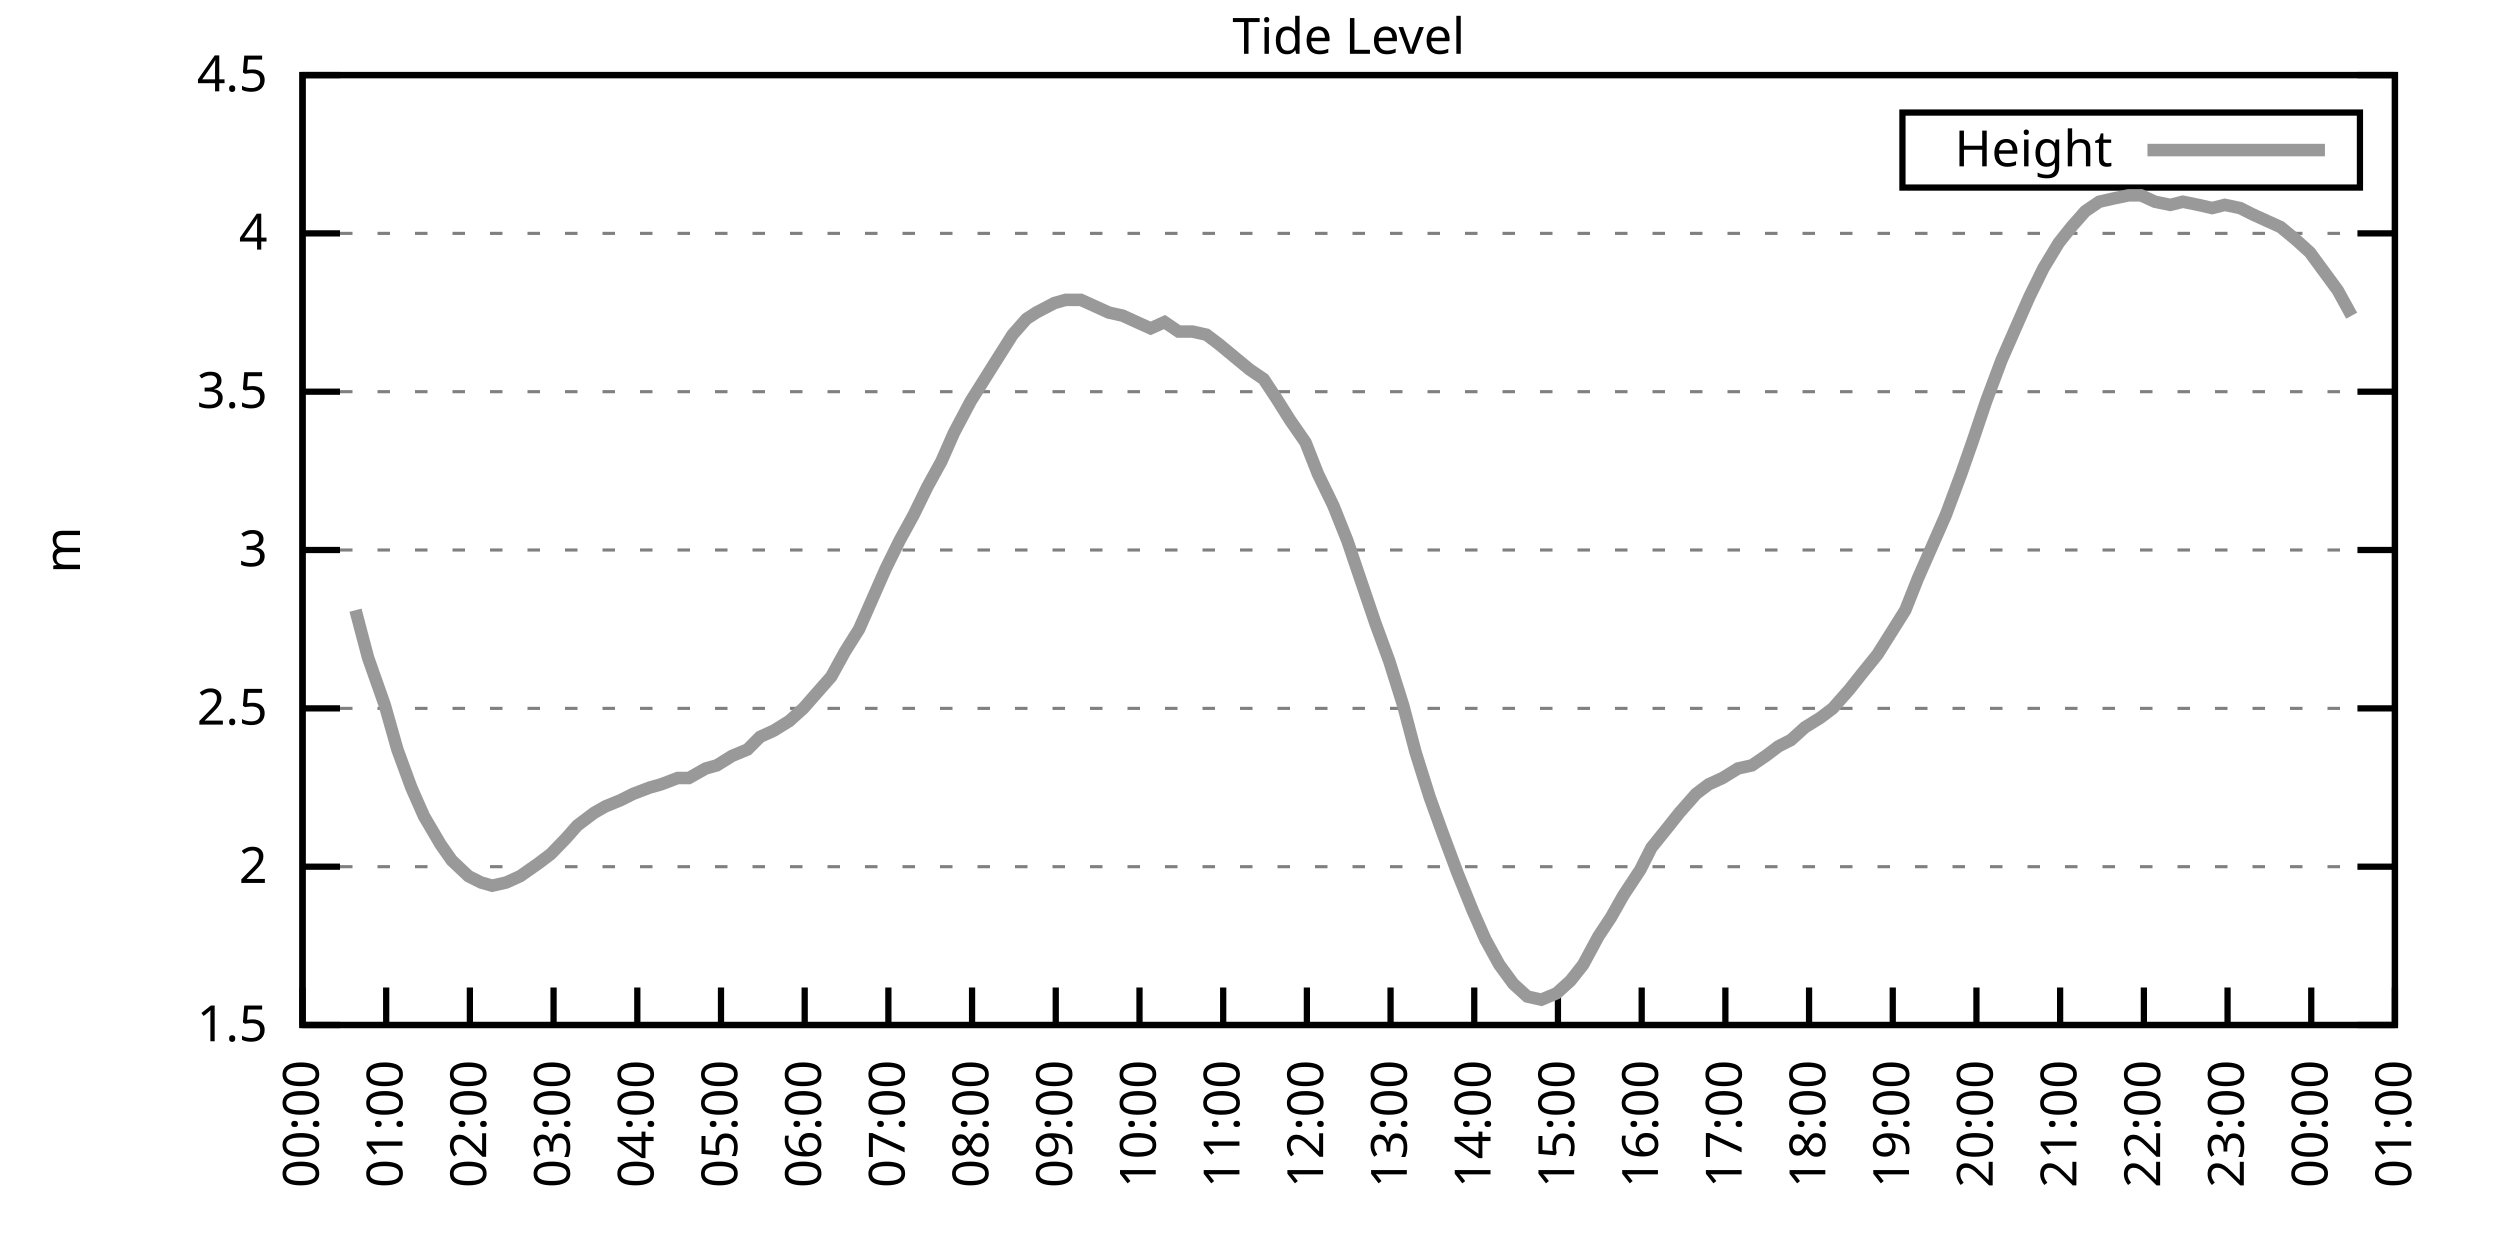
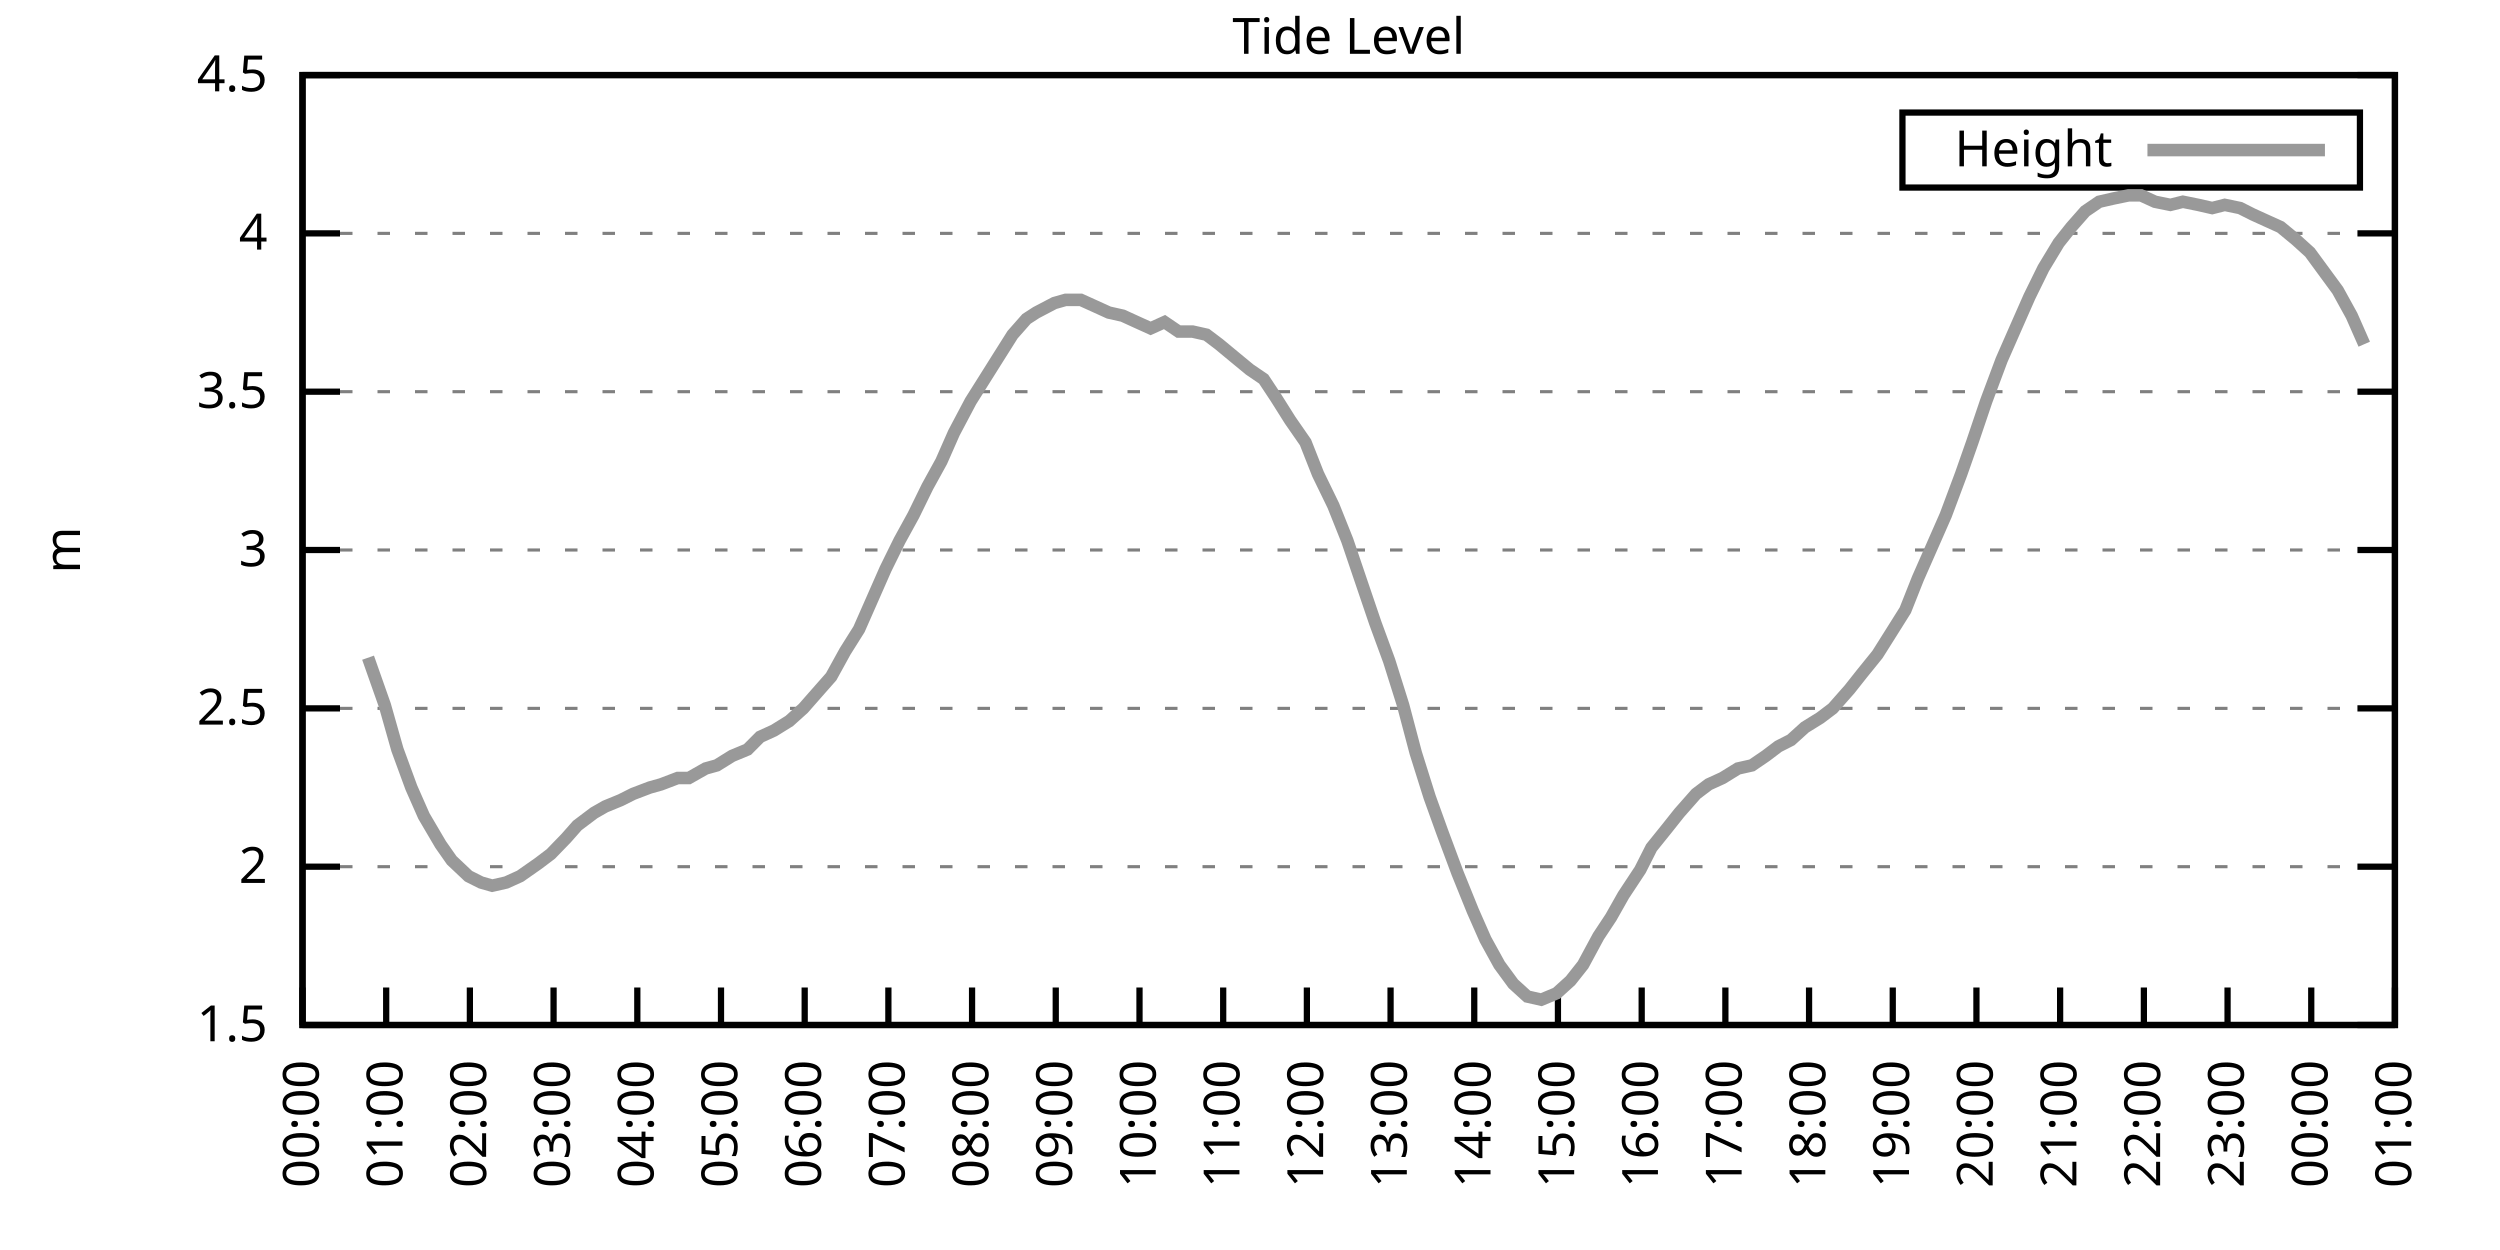
<svg xmlns="http://www.w3.org/2000/svg" xmlns:xlink="http://www.w3.org/1999/xlink" width="400" height="200" viewBox="0 0 400 200">
  <g id="gnuplot_canvas">
    <rect x="0" y="0" width="400" height="200" fill="none" />
    <defs>
      <circle id="gpDot" r="0.5" stroke-width="0.5" stroke="currentColor" />
      <path id="gpPt0" stroke-width="0.333" stroke="currentColor" d="M-1,0 h2 M0,-1 v2" />
      <path id="gpPt1" stroke-width="0.333" stroke="currentColor" d="M-1,-1 L1,1 M1,-1 L-1,1" />
      <path id="gpPt2" stroke-width="0.333" stroke="currentColor" d="M-1,0 L1,0 M0,-1 L0,1 M-1,-1 L1,1 M-1,1 L1,-1" />
      <rect id="gpPt3" stroke-width="0.333" stroke="currentColor" x="-1" y="-1" width="2" height="2" />
      <rect id="gpPt4" stroke-width="0.333" stroke="currentColor" fill="currentColor" x="-1" y="-1" width="2" height="2" />
      <circle id="gpPt5" stroke-width="0.333" stroke="currentColor" cx="0" cy="0" r="1" />
      <use xlink:href="#gpPt5" id="gpPt6" fill="currentColor" stroke="none" />
      <path id="gpPt7" stroke-width="0.333" stroke="currentColor" d="M0,-1.33 L-1.33,0.67 L1.33,0.67 z" />
      <use xlink:href="#gpPt7" id="gpPt8" fill="currentColor" stroke="none" />
      <use xlink:href="#gpPt7" id="gpPt9" stroke="currentColor" transform="rotate(180)" />
      <use xlink:href="#gpPt9" id="gpPt10" fill="currentColor" stroke="none" />
      <use xlink:href="#gpPt3" id="gpPt11" stroke="currentColor" transform="rotate(45)" />
      <use xlink:href="#gpPt11" id="gpPt12" fill="currentColor" stroke="none" />
      <path id="gpPt13" stroke-width="0.333" stroke="currentColor" d="M0,1.330 L1.265,0.411 L0.782,-1.067 L-0.782,-1.076 L-1.265,0.411 z" />
      <use xlink:href="#gpPt13" id="gpPt14" fill="currentColor" stroke="none" />
      <filter id="textbox" filterUnits="objectBoundingBox" x="0" y="0" height="1" width="1">
        <feFlood flood-color="white" flood-opacity="1" result="bgnd" />
        <feComposite in="SourceGraphic" in2="bgnd" operator="atop" />
      </filter>
      <filter id="greybox" filterUnits="objectBoundingBox" x="0" y="0" height="1" width="1">
        <feFlood flood-color="lightgrey" flood-opacity="1" result="grey" />
        <feComposite in="SourceGraphic" in2="grey" operator="atop" />
      </filter>
    </defs>
    <g fill="none" color="white" stroke="currentColor" stroke-width="1.00" stroke-linecap="butt" stroke-linejoin="miter">
</g>
    <g fill="none" color="black" stroke="currentColor" stroke-width="1.00" stroke-linecap="butt" stroke-linejoin="miter">
      <g stroke="none" shape-rendering="crispEdges">
        <polygon fill="rgb(255, 255, 255)" points="48.40,164.00 383.18,164.00 383.18,12.02 48.40,12.02 " />
      </g>
    </g>
    <g fill="none" color="black" stroke="currentColor" stroke-width="1.00" stroke-linecap="butt" stroke-linejoin="miter">
</g>
    <g fill="none" color="black" stroke="black" stroke-width="0.50" stroke-linecap="butt" stroke-linejoin="miter">
</g>
    <g fill="none" color="gray" stroke="currentColor" stroke-width="0.50" stroke-linecap="butt" stroke-linejoin="miter">
      <path stroke="gray" stroke-dasharray="2,4" class="gridline" d="M48.40,164.00 L383.19,164.00  " />
    </g>
    <g fill="none" color="gray" stroke="gray" stroke-width="1.00" stroke-linecap="butt" stroke-linejoin="miter">
</g>
    <g fill="none" color="black" stroke="currentColor" stroke-width="1.00" stroke-linecap="butt" stroke-linejoin="miter">
      <path stroke="black" d="M48.40,164.00 L54.40,164.00 M383.19,164.00 L377.19,164.00  " />
      <g transform="translate(42.80,166.60)" stroke="none" fill="black" font-family="Sans" font-size="8.00" text-anchor="end">
        <text>
          <tspan font-family="Sans"> 1.5</tspan>
        </text>
      </g>
    </g>
    <g fill="none" color="black" stroke="currentColor" stroke-width="1.00" stroke-linecap="butt" stroke-linejoin="miter">
</g>
    <g fill="none" color="black" stroke="black" stroke-width="0.50" stroke-linecap="butt" stroke-linejoin="miter">
</g>
    <g fill="none" color="gray" stroke="currentColor" stroke-width="0.50" stroke-linecap="butt" stroke-linejoin="miter">
      <path stroke="gray" stroke-dasharray="2,4" class="gridline" d="M48.40,138.67 L383.19,138.67  " />
    </g>
    <g fill="none" color="gray" stroke="gray" stroke-width="1.00" stroke-linecap="butt" stroke-linejoin="miter">
</g>
    <g fill="none" color="black" stroke="currentColor" stroke-width="1.00" stroke-linecap="butt" stroke-linejoin="miter">
      <path stroke="black" d="M48.40,138.67 L54.40,138.67 M383.19,138.67 L377.19,138.67  " />
      <g transform="translate(42.80,141.27)" stroke="none" fill="black" font-family="Sans" font-size="8.00" text-anchor="end">
        <text>
          <tspan font-family="Sans"> 2</tspan>
        </text>
      </g>
    </g>
    <g fill="none" color="black" stroke="currentColor" stroke-width="1.00" stroke-linecap="butt" stroke-linejoin="miter">
</g>
    <g fill="none" color="black" stroke="black" stroke-width="0.50" stroke-linecap="butt" stroke-linejoin="miter">
</g>
    <g fill="none" color="gray" stroke="currentColor" stroke-width="0.50" stroke-linecap="butt" stroke-linejoin="miter">
      <path stroke="gray" stroke-dasharray="2,4" class="gridline" d="M48.40,113.34 L383.19,113.34  " />
    </g>
    <g fill="none" color="gray" stroke="gray" stroke-width="1.00" stroke-linecap="butt" stroke-linejoin="miter">
</g>
    <g fill="none" color="black" stroke="currentColor" stroke-width="1.00" stroke-linecap="butt" stroke-linejoin="miter">
      <path stroke="black" d="M48.40,113.34 L54.40,113.34 M383.19,113.34 L377.19,113.34  " />
      <g transform="translate(42.80,115.94)" stroke="none" fill="black" font-family="Sans" font-size="8.00" text-anchor="end">
        <text>
          <tspan font-family="Sans"> 2.5</tspan>
        </text>
      </g>
    </g>
    <g fill="none" color="black" stroke="currentColor" stroke-width="1.00" stroke-linecap="butt" stroke-linejoin="miter">
</g>
    <g fill="none" color="black" stroke="black" stroke-width="0.50" stroke-linecap="butt" stroke-linejoin="miter">
</g>
    <g fill="none" color="gray" stroke="currentColor" stroke-width="0.50" stroke-linecap="butt" stroke-linejoin="miter">
      <path stroke="gray" stroke-dasharray="2,4" class="gridline" d="M48.40,88.00 L383.19,88.00  " />
    </g>
    <g fill="none" color="gray" stroke="gray" stroke-width="1.00" stroke-linecap="butt" stroke-linejoin="miter">
</g>
    <g fill="none" color="black" stroke="currentColor" stroke-width="1.00" stroke-linecap="butt" stroke-linejoin="miter">
      <path stroke="black" d="M48.40,88.00 L54.40,88.00 M383.19,88.00 L377.19,88.00  " />
      <g transform="translate(42.80,90.60)" stroke="none" fill="black" font-family="Sans" font-size="8.00" text-anchor="end">
        <text>
          <tspan font-family="Sans"> 3</tspan>
        </text>
      </g>
    </g>
    <g fill="none" color="black" stroke="currentColor" stroke-width="1.00" stroke-linecap="butt" stroke-linejoin="miter">
</g>
    <g fill="none" color="black" stroke="black" stroke-width="0.50" stroke-linecap="butt" stroke-linejoin="miter">
</g>
    <g fill="none" color="gray" stroke="currentColor" stroke-width="0.50" stroke-linecap="butt" stroke-linejoin="miter">
      <path stroke="gray" stroke-dasharray="2,4" class="gridline" d="M48.40,62.67 L383.19,62.67  " />
    </g>
    <g fill="none" color="gray" stroke="gray" stroke-width="1.00" stroke-linecap="butt" stroke-linejoin="miter">
</g>
    <g fill="none" color="black" stroke="currentColor" stroke-width="1.00" stroke-linecap="butt" stroke-linejoin="miter">
      <path stroke="black" d="M48.40,62.67 L54.40,62.67 M383.19,62.67 L377.19,62.67  " />
      <g transform="translate(42.80,65.27)" stroke="none" fill="black" font-family="Sans" font-size="8.00" text-anchor="end">
        <text>
          <tspan font-family="Sans"> 3.5</tspan>
        </text>
      </g>
    </g>
    <g fill="none" color="black" stroke="currentColor" stroke-width="1.00" stroke-linecap="butt" stroke-linejoin="miter">
</g>
    <g fill="none" color="black" stroke="black" stroke-width="0.50" stroke-linecap="butt" stroke-linejoin="miter">
</g>
    <g fill="none" color="gray" stroke="currentColor" stroke-width="0.50" stroke-linecap="butt" stroke-linejoin="miter">
      <path stroke="gray" stroke-dasharray="2,4" class="gridline" d="M48.40,37.34 L383.19,37.34  " />
    </g>
    <g fill="none" color="gray" stroke="gray" stroke-width="1.00" stroke-linecap="butt" stroke-linejoin="miter">
</g>
    <g fill="none" color="black" stroke="currentColor" stroke-width="1.00" stroke-linecap="butt" stroke-linejoin="miter">
      <path stroke="black" d="M48.40,37.34 L54.40,37.34 M383.19,37.34 L377.19,37.34  " />
      <g transform="translate(42.80,39.94)" stroke="none" fill="black" font-family="Sans" font-size="8.00" text-anchor="end">
        <text>
          <tspan font-family="Sans"> 4</tspan>
        </text>
      </g>
    </g>
    <g fill="none" color="black" stroke="currentColor" stroke-width="1.00" stroke-linecap="butt" stroke-linejoin="miter">
</g>
    <g fill="none" color="black" stroke="black" stroke-width="0.50" stroke-linecap="butt" stroke-linejoin="miter">
</g>
    <g fill="none" color="gray" stroke="currentColor" stroke-width="0.50" stroke-linecap="butt" stroke-linejoin="miter">
      <path stroke="gray" stroke-dasharray="2,4" class="gridline" d="M48.40,12.01 L383.19,12.01  " />
    </g>
    <g fill="none" color="gray" stroke="gray" stroke-width="1.00" stroke-linecap="butt" stroke-linejoin="miter">
</g>
    <g fill="none" color="black" stroke="currentColor" stroke-width="1.00" stroke-linecap="butt" stroke-linejoin="miter">
      <path stroke="black" d="M48.40,12.01 L54.40,12.01 M383.19,12.01 L377.19,12.01  " />
      <g transform="translate(42.80,14.61)" stroke="none" fill="black" font-family="Sans" font-size="8.00" text-anchor="end">
        <text>
          <tspan font-family="Sans"> 4.5</tspan>
        </text>
      </g>
    </g>
    <g fill="none" color="black" stroke="currentColor" stroke-width="1.00" stroke-linecap="butt" stroke-linejoin="miter">
      <path stroke="black" d="M48.40,164.00 L48.40,158.00  " />
      <g transform="translate(51.00,169.60) rotate(270.00)" stroke="none" fill="black" font-family="Sans" font-size="8.00" text-anchor="end">
        <text>
          <tspan font-family="Sans">00:00</tspan>
        </text>
      </g>
    </g>
    <g fill="none" color="black" stroke="currentColor" stroke-width="1.00" stroke-linecap="butt" stroke-linejoin="miter">
      <path stroke="black" d="M61.79,164.00 L61.79,158.00  " />
      <g transform="translate(64.39,169.60) rotate(270.00)" stroke="none" fill="black" font-family="Sans" font-size="8.00" text-anchor="end">
        <text>
          <tspan font-family="Sans">01:00</tspan>
        </text>
      </g>
    </g>
    <g fill="none" color="black" stroke="currentColor" stroke-width="1.00" stroke-linecap="butt" stroke-linejoin="miter">
      <path stroke="black" d="M75.18,164.00 L75.18,158.00  " />
      <g transform="translate(77.78,169.60) rotate(270.00)" stroke="none" fill="black" font-family="Sans" font-size="8.00" text-anchor="end">
        <text>
          <tspan font-family="Sans">02:00</tspan>
        </text>
      </g>
    </g>
    <g fill="none" color="black" stroke="currentColor" stroke-width="1.00" stroke-linecap="butt" stroke-linejoin="miter">
      <path stroke="black" d="M88.57,164.00 L88.57,158.00  " />
      <g transform="translate(91.17,169.60) rotate(270.00)" stroke="none" fill="black" font-family="Sans" font-size="8.00" text-anchor="end">
        <text>
          <tspan font-family="Sans">03:00</tspan>
        </text>
      </g>
    </g>
    <g fill="none" color="black" stroke="currentColor" stroke-width="1.00" stroke-linecap="butt" stroke-linejoin="miter">
      <path stroke="black" d="M101.97,164.00 L101.97,158.00  " />
      <g transform="translate(104.57,169.60) rotate(270.00)" stroke="none" fill="black" font-family="Sans" font-size="8.00" text-anchor="end">
        <text>
          <tspan font-family="Sans">04:00</tspan>
        </text>
      </g>
    </g>
    <g fill="none" color="black" stroke="currentColor" stroke-width="1.00" stroke-linecap="butt" stroke-linejoin="miter">
      <path stroke="black" d="M115.36,164.00 L115.36,158.00  " />
      <g transform="translate(117.96,169.60) rotate(270.00)" stroke="none" fill="black" font-family="Sans" font-size="8.00" text-anchor="end">
        <text>
          <tspan font-family="Sans">05:00</tspan>
        </text>
      </g>
    </g>
    <g fill="none" color="black" stroke="currentColor" stroke-width="1.00" stroke-linecap="butt" stroke-linejoin="miter">
      <path stroke="black" d="M128.75,164.00 L128.75,158.00  " />
      <g transform="translate(131.35,169.60) rotate(270.00)" stroke="none" fill="black" font-family="Sans" font-size="8.00" text-anchor="end">
        <text>
          <tspan font-family="Sans">06:00</tspan>
        </text>
      </g>
    </g>
    <g fill="none" color="black" stroke="currentColor" stroke-width="1.00" stroke-linecap="butt" stroke-linejoin="miter">
      <path stroke="black" d="M142.14,164.00 L142.14,158.00  " />
      <g transform="translate(144.74,169.60) rotate(270.00)" stroke="none" fill="black" font-family="Sans" font-size="8.00" text-anchor="end">
        <text>
          <tspan font-family="Sans">07:00</tspan>
        </text>
      </g>
    </g>
    <g fill="none" color="black" stroke="currentColor" stroke-width="1.00" stroke-linecap="butt" stroke-linejoin="miter">
      <path stroke="black" d="M155.53,164.00 L155.53,158.00  " />
      <g transform="translate(158.13,169.60) rotate(270.00)" stroke="none" fill="black" font-family="Sans" font-size="8.00" text-anchor="end">
        <text>
          <tspan font-family="Sans">08:00</tspan>
        </text>
      </g>
    </g>
    <g fill="none" color="black" stroke="currentColor" stroke-width="1.00" stroke-linecap="butt" stroke-linejoin="miter">
      <path stroke="black" d="M168.92,164.00 L168.92,158.00  " />
      <g transform="translate(171.52,169.60) rotate(270.00)" stroke="none" fill="black" font-family="Sans" font-size="8.00" text-anchor="end">
        <text>
          <tspan font-family="Sans">09:00</tspan>
        </text>
      </g>
    </g>
    <g fill="none" color="black" stroke="currentColor" stroke-width="1.00" stroke-linecap="butt" stroke-linejoin="miter">
      <path stroke="black" d="M182.32,164.00 L182.32,158.00  " />
      <g transform="translate(184.92,169.60) rotate(270.00)" stroke="none" fill="black" font-family="Sans" font-size="8.00" text-anchor="end">
        <text>
          <tspan font-family="Sans">10:00</tspan>
        </text>
      </g>
    </g>
    <g fill="none" color="black" stroke="currentColor" stroke-width="1.00" stroke-linecap="butt" stroke-linejoin="miter">
      <path stroke="black" d="M195.71,164.00 L195.71,158.00  " />
      <g transform="translate(198.31,169.60) rotate(270.00)" stroke="none" fill="black" font-family="Sans" font-size="8.00" text-anchor="end">
        <text>
          <tspan font-family="Sans">11:00</tspan>
        </text>
      </g>
    </g>
    <g fill="none" color="black" stroke="currentColor" stroke-width="1.00" stroke-linecap="butt" stroke-linejoin="miter">
      <path stroke="black" d="M209.10,164.00 L209.10,158.00  " />
      <g transform="translate(211.70,169.60) rotate(270.00)" stroke="none" fill="black" font-family="Sans" font-size="8.00" text-anchor="end">
        <text>
          <tspan font-family="Sans">12:00</tspan>
        </text>
      </g>
    </g>
    <g fill="none" color="black" stroke="currentColor" stroke-width="1.00" stroke-linecap="butt" stroke-linejoin="miter">
      <path stroke="black" d="M222.49,164.00 L222.49,158.00  " />
      <g transform="translate(225.09,169.60) rotate(270.00)" stroke="none" fill="black" font-family="Sans" font-size="8.00" text-anchor="end">
        <text>
          <tspan font-family="Sans">13:00</tspan>
        </text>
      </g>
    </g>
    <g fill="none" color="black" stroke="currentColor" stroke-width="1.00" stroke-linecap="butt" stroke-linejoin="miter">
      <path stroke="black" d="M235.88,164.00 L235.88,158.00  " />
      <g transform="translate(238.48,169.60) rotate(270.00)" stroke="none" fill="black" font-family="Sans" font-size="8.00" text-anchor="end">
        <text>
          <tspan font-family="Sans">14:00</tspan>
        </text>
      </g>
    </g>
    <g fill="none" color="black" stroke="currentColor" stroke-width="1.00" stroke-linecap="butt" stroke-linejoin="miter">
      <path stroke="black" d="M249.27,164.00 L249.27,158.00  " />
      <g transform="translate(251.87,169.60) rotate(270.00)" stroke="none" fill="black" font-family="Sans" font-size="8.00" text-anchor="end">
        <text>
          <tspan font-family="Sans">15:00</tspan>
        </text>
      </g>
    </g>
    <g fill="none" color="black" stroke="currentColor" stroke-width="1.00" stroke-linecap="butt" stroke-linejoin="miter">
      <path stroke="black" d="M262.67,164.00 L262.67,158.00  " />
      <g transform="translate(265.27,169.60) rotate(270.00)" stroke="none" fill="black" font-family="Sans" font-size="8.00" text-anchor="end">
        <text>
          <tspan font-family="Sans">16:00</tspan>
        </text>
      </g>
    </g>
    <g fill="none" color="black" stroke="currentColor" stroke-width="1.00" stroke-linecap="butt" stroke-linejoin="miter">
      <path stroke="black" d="M276.06,164.00 L276.06,158.00  " />
      <g transform="translate(278.66,169.60) rotate(270.00)" stroke="none" fill="black" font-family="Sans" font-size="8.00" text-anchor="end">
        <text>
          <tspan font-family="Sans">17:00</tspan>
        </text>
      </g>
    </g>
    <g fill="none" color="black" stroke="currentColor" stroke-width="1.00" stroke-linecap="butt" stroke-linejoin="miter">
      <path stroke="black" d="M289.45,164.00 L289.45,158.00  " />
      <g transform="translate(292.05,169.60) rotate(270.00)" stroke="none" fill="black" font-family="Sans" font-size="8.00" text-anchor="end">
        <text>
          <tspan font-family="Sans">18:00</tspan>
        </text>
      </g>
    </g>
    <g fill="none" color="black" stroke="currentColor" stroke-width="1.00" stroke-linecap="butt" stroke-linejoin="miter">
      <path stroke="black" d="M302.84,164.00 L302.84,158.00  " />
      <g transform="translate(305.44,169.60) rotate(270.00)" stroke="none" fill="black" font-family="Sans" font-size="8.00" text-anchor="end">
        <text>
          <tspan font-family="Sans">19:00</tspan>
        </text>
      </g>
    </g>
    <g fill="none" color="black" stroke="currentColor" stroke-width="1.00" stroke-linecap="butt" stroke-linejoin="miter">
      <path stroke="black" d="M316.23,164.00 L316.23,158.00  " />
      <g transform="translate(318.83,169.60) rotate(270.00)" stroke="none" fill="black" font-family="Sans" font-size="8.00" text-anchor="end">
        <text>
          <tspan font-family="Sans">20:00</tspan>
        </text>
      </g>
    </g>
    <g fill="none" color="black" stroke="currentColor" stroke-width="1.00" stroke-linecap="butt" stroke-linejoin="miter">
      <path stroke="black" d="M329.62,164.00 L329.62,158.00  " />
      <g transform="translate(332.22,169.60) rotate(270.00)" stroke="none" fill="black" font-family="Sans" font-size="8.00" text-anchor="end">
        <text>
          <tspan font-family="Sans">21:00</tspan>
        </text>
      </g>
    </g>
    <g fill="none" color="black" stroke="currentColor" stroke-width="1.00" stroke-linecap="butt" stroke-linejoin="miter">
      <path stroke="black" d="M343.02,164.00 L343.02,158.00  " />
      <g transform="translate(345.62,169.60) rotate(270.00)" stroke="none" fill="black" font-family="Sans" font-size="8.00" text-anchor="end">
        <text>
          <tspan font-family="Sans">22:00</tspan>
        </text>
      </g>
    </g>
    <g fill="none" color="black" stroke="currentColor" stroke-width="1.00" stroke-linecap="butt" stroke-linejoin="miter">
      <path stroke="black" d="M356.41,164.00 L356.41,158.00  " />
      <g transform="translate(359.01,169.60) rotate(270.00)" stroke="none" fill="black" font-family="Sans" font-size="8.00" text-anchor="end">
        <text>
          <tspan font-family="Sans">23:00</tspan>
        </text>
      </g>
    </g>
    <g fill="none" color="black" stroke="currentColor" stroke-width="1.00" stroke-linecap="butt" stroke-linejoin="miter">
      <path stroke="black" d="M369.80,164.00 L369.80,158.00  " />
      <g transform="translate(372.40,169.60) rotate(270.00)" stroke="none" fill="black" font-family="Sans" font-size="8.00" text-anchor="end">
        <text>
          <tspan font-family="Sans">00:00</tspan>
        </text>
      </g>
    </g>
    <g fill="none" color="black" stroke="currentColor" stroke-width="1.00" stroke-linecap="butt" stroke-linejoin="miter">
      <path stroke="black" d="M383.19,164.00 L383.19,158.00  " />
      <g transform="translate(385.79,169.60) rotate(270.00)" stroke="none" fill="black" font-family="Sans" font-size="8.00" text-anchor="end">
        <text>
          <tspan font-family="Sans">01:00</tspan>
        </text>
      </g>
    </g>
    <g fill="none" color="black" stroke="currentColor" stroke-width="1.00" stroke-linecap="butt" stroke-linejoin="miter">
</g>
    <g fill="none" color="black" stroke="currentColor" stroke-width="1.00" stroke-linecap="butt" stroke-linejoin="miter">
      <path stroke="black" d="M48.40,12.01 L48.40,164.00 L383.19,164.00 L383.19,12.01 L48.40,12.01 Z  " />
    </g>
    <g fill="none" color="black" stroke="currentColor" stroke-width="1.00" stroke-linecap="butt" stroke-linejoin="miter">
</g>
    <g fill="none" color="black" stroke="currentColor" stroke-width="1.00" stroke-linecap="butt" stroke-linejoin="miter">
      <path stroke="black" d="M304.39,30.01 L304.39,18.01 L377.59,18.01 L377.59,30.01 L304.39,30.01 Z  " />
    </g>
    <g id="Tide_level_plot_1">
      <g fill="none" color="white" stroke="black" stroke-width="2.00" stroke-linecap="butt" stroke-linejoin="miter">
</g>
      <g fill="none" color="black" stroke="currentColor" stroke-width="2.00" stroke-linecap="butt" stroke-linejoin="miter">
        <g transform="translate(337.99,26.61)" stroke="none" fill="black" font-family="Sans" font-size="8.00" text-anchor="end">
          <text>
            <tspan font-family="Sans">Height</tspan>
          </text>
        </g>
      </g>
      <g fill="none" color="black" stroke="currentColor" stroke-width="2.00" stroke-linecap="butt" stroke-linejoin="miter">
-         <path stroke="rgb(153, 153, 153)" d="M343.59,24.01 L371.99,24.01 M56.88,97.63 L58.89,105.23 L61.57,112.83 L63.58,119.92 L65.81,126.00 L67.82,130.56   L70.50,135.12 L72.28,137.66 L74.96,140.19 L76.97,141.20 L78.75,141.71 L80.99,141.20 L83.22,140.19 L86.12,138.16   L88.13,136.64 L90.58,134.11 L92.37,132.08 L95.05,130.06 L96.83,129.04 L99.29,128.03 L101.30,127.02 L103.98,126.00   L105.76,125.50 L108.44,124.48 L110.22,124.48 L112.90,122.96 L114.69,122.46 L117.14,120.94 L119.60,119.92 L121.61,117.90   L123.84,116.88 L126.29,115.36 L128.53,113.34 L130.76,110.80 L132.99,108.27 L135.22,104.22 L137.45,100.67 L139.46,96.11   L141.69,91.04 L143.93,86.49 L146.16,82.43 L148.39,77.87 L150.62,73.82 L152.63,69.26 L155.31,64.19 L157.54,60.65   L159.77,57.10 L162.01,53.55 L164.24,51.02 L165.80,50.01 L168.70,48.49 L170.49,47.98 L172.94,47.98 L175.17,48.99   L177.41,50.01 L179.64,50.51 L181.87,51.53 L184.10,52.54 L186.33,51.53 L188.57,53.05 L190.80,53.05 L193.03,53.55   L195.04,55.07 L197.49,57.10 L199.95,59.13 L202.18,60.65 L204.19,63.69 L206.42,67.23 L208.88,70.78 L210.88,75.85   L213.34,80.91 L215.57,86.49 L217.80,93.07 L220.04,99.66 L222.27,105.74 L224.50,112.83 L226.51,120.43 L228.74,127.52   L230.75,133.10 L233.20,139.68 L235.66,145.76 L237.67,150.32 L239.90,154.37 L242.13,157.41 L244.36,159.44 L246.60,159.95   L249.05,158.93 L251.28,156.91 L253.29,154.37 L255.75,149.81 L257.76,146.77 L259.76,143.23 L262.44,139.17 L264.23,135.63   L266.68,132.59 L268.69,130.06 L271.37,127.02 L273.38,125.50 L275.61,124.48 L278.07,122.96 L280.30,122.46 L282.53,120.94   L284.54,119.42 L286.55,118.40 L288.78,116.38 L291.23,114.86 L293.24,113.34 L295.92,110.30 L297.93,107.76 L300.39,104.72   L302.62,101.18 L304.85,97.63 L306.86,92.56 L309.09,87.50 L311.32,82.43 L313.78,75.85 L315.56,70.78 L317.79,64.19   L320.25,57.61 L322.70,52.03 L324.71,47.47 L326.95,42.91 L329.40,38.86 L331.41,36.33 L333.64,33.80 L335.87,32.28   L338.10,31.77 L340.56,31.26 L342.57,31.26 L344.80,32.28 L347.26,32.78 L349.26,32.28 L351.72,32.78 L353.95,33.29   L355.96,32.78 L358.42,33.29 L360.42,34.30 L362.66,35.32 L364.89,36.33 L367.34,38.35 L369.58,40.38 L371.81,43.42   L374.04,46.46 L376.27,50.51  " />
+         <path stroke="rgb(153, 153, 153)" d="M343.59,24.01 L371.99,24.01 M58.89,105.23 L61.57,112.83 L63.58,119.92 L65.81,126.00 L67.82,130.56 L70.50,135.12   L72.28,137.66 L74.96,140.19 L76.97,141.20 L78.75,141.71 L80.99,141.20 L83.22,140.19 L86.12,138.16 L88.13,136.64   L90.58,134.11 L92.37,132.08 L95.05,130.06 L96.83,129.04 L99.29,128.03 L101.30,127.02 L103.98,126.00 L105.76,125.50   L108.44,124.48 L110.22,124.48 L112.90,122.96 L114.69,122.46 L117.14,120.94 L119.60,119.92 L121.61,117.90 L123.84,116.88   L126.29,115.36 L128.53,113.34 L130.76,110.80 L132.99,108.27 L135.22,104.22 L137.45,100.67 L139.46,96.11 L141.69,91.04   L143.93,86.49 L146.16,82.43 L148.39,77.87 L150.62,73.82 L152.63,69.26 L155.31,64.19 L157.54,60.65 L159.77,57.10   L162.01,53.55 L164.24,51.02 L165.80,50.01 L168.70,48.49 L170.49,47.98 L172.94,47.98 L175.17,48.99 L177.41,50.01   L179.64,50.51 L181.87,51.53 L184.10,52.54 L186.33,51.53 L188.57,53.05 L190.80,53.05 L193.03,53.55 L195.04,55.07   L197.49,57.10 L199.95,59.13 L202.18,60.65 L204.19,63.69 L206.42,67.23 L208.88,70.78 L210.88,75.85 L213.34,80.91   L215.57,86.49 L217.80,93.07 L220.04,99.66 L222.27,105.74 L224.50,112.83 L226.51,120.43 L228.74,127.52 L230.75,133.10   L233.20,139.68 L235.66,145.76 L237.67,150.32 L239.90,154.37 L242.13,157.41 L244.36,159.44 L246.60,159.95 L249.05,158.93   L251.28,156.91 L253.29,154.37 L255.75,149.81 L257.76,146.77 L259.76,143.23 L262.44,139.17 L264.23,135.63 L266.68,132.59   L268.69,130.06 L271.37,127.02 L273.38,125.50 L275.61,124.48 L278.07,122.96 L280.30,122.46 L282.53,120.94 L284.54,119.42   L286.55,118.40 L288.78,116.38 L291.23,114.86 L293.24,113.34 L295.92,110.30 L297.93,107.76 L300.39,104.72 L302.62,101.18   L304.85,97.63 L306.86,92.56 L309.09,87.50 L311.32,82.43 L313.78,75.85 L315.56,70.78 L317.79,64.19 L320.25,57.61   L322.70,52.03 L324.71,47.47 L326.95,42.91 L329.40,38.86 L331.41,36.33 L333.64,33.80 L335.87,32.28 L338.10,31.77   L340.56,31.26 L342.57,31.26 L344.80,32.28 L347.26,32.78 L349.26,32.28 L351.72,32.78 L353.95,33.29 L355.96,32.78   L358.42,33.29 L360.42,34.30 L362.66,35.32 L364.89,36.33 L367.34,38.35 L369.58,40.38 L371.81,43.42 L374.04,46.46   L376.27,50.51 L378.28,55.07  " />
      </g>
    </g>
    <g fill="none" color="black" stroke="currentColor" stroke-width="2.00" stroke-linecap="butt" stroke-linejoin="miter">
</g>
    <g fill="none" color="black" stroke="black" stroke-width="1.00" stroke-linecap="butt" stroke-linejoin="miter">
</g>
    <g fill="none" color="black" stroke="currentColor" stroke-width="1.00" stroke-linecap="butt" stroke-linejoin="miter">
      <path stroke="black" d="M48.40,12.01 L48.40,164.00 L383.19,164.00 L383.19,12.01 L48.40,12.01 Z  " />
      <g transform="translate(12.80,88.01) rotate(270.00)" stroke="none" fill="black" font-family="Sans" font-size="8.00" text-anchor="middle">
        <text>
          <tspan font-family="Sans">m</tspan>
        </text>
      </g>
    </g>
    <g fill="none" color="black" stroke="currentColor" stroke-width="1.00" stroke-linecap="butt" stroke-linejoin="miter">
</g>
    <g fill="none" color="black" stroke="currentColor" stroke-width="1.00" stroke-linecap="butt" stroke-linejoin="miter">
      <g transform="translate(215.79,8.61)" stroke="none" fill="black" font-family="Sans" font-size="8.00" text-anchor="middle">
        <text>
          <tspan font-family="Sans">Tide Level</tspan>
        </text>
      </g>
    </g>
    <g fill="none" color="black" stroke="currentColor" stroke-width="1.00" stroke-linecap="butt" stroke-linejoin="miter">
</g>
  </g>
</svg>
